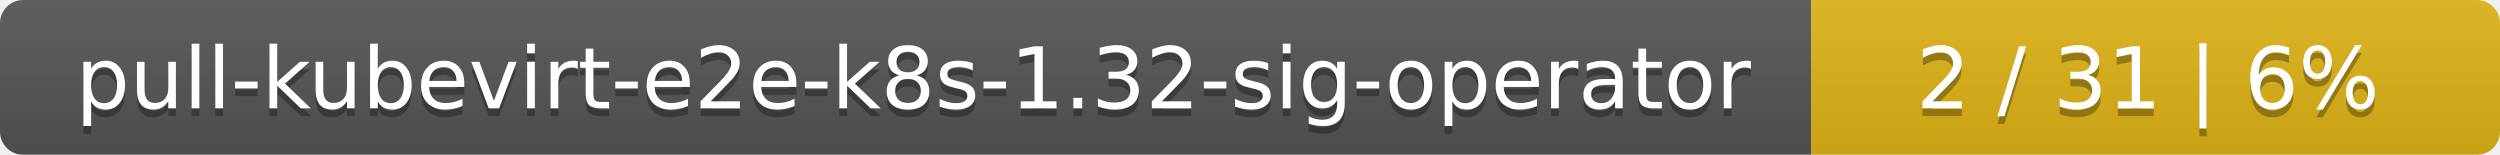
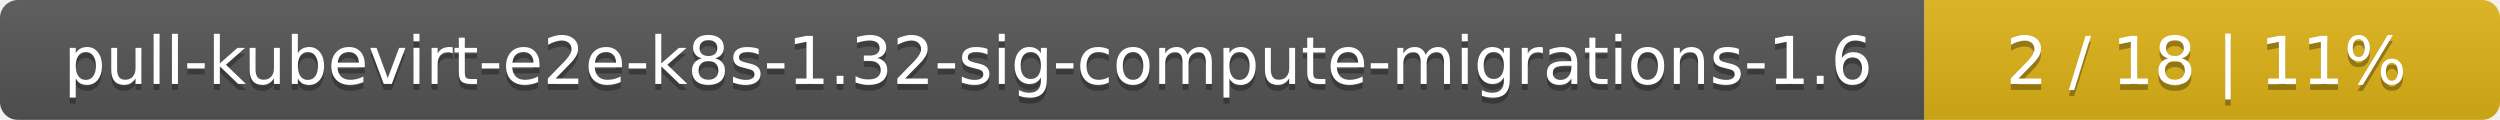
- <svg xmlns="http://www.w3.org/2000/svg" width="323" height="20">
+ <svg xmlns="http://www.w3.org/2000/svg" width="417" height="20">
  <linearGradient id="smooth" x2="0" y2="100%">
    <stop offset="0" stop-color="#bbb" stop-opacity=".1" />
    <stop offset="1" stop-opacity=".1" />
  </linearGradient>
  <mask id="round">
-     <rect width="323" height="20" rx="3" fill="#fff" />
+     <rect width="417" height="20" rx="3" fill="#fff" />
  </mask>
  <g mask="url(#round)">
-     <rect width="234" height="20" fill="#555" />
-     <rect x="234" width="89" height="20" fill="#dfb317" />
-     <rect width="323" height="20" fill="url(#smooth)" />
+     <rect width="321" height="20" fill="#555" />
+     <rect x="321" width="96" height="20" fill="#dfb317" />
+     <rect width="417" height="20" fill="url(#smooth)" />
  </g>
  <g fill="#fff" text-anchor="middle" font-family="DejaVu Sans,Verdana,Geneva,sans-serif" font-size="11">
-     <text x="118" y="15" fill="#010101" fill-opacity=".3">pull-kubevirt-e2e-k8s-1.32-sig-operator</text>
-     <text x="118" y="14">pull-kubevirt-e2e-k8s-1.32-sig-operator</text>
-     <text x="277.5" y="15" fill="#010101" fill-opacity=".3">2 / 31    |    6%</text>
-     <text x="277.5" y="14">2 / 31    |    6%</text>
+     <text x="161.5" y="15" fill="#010101" fill-opacity=".3">pull-kubevirt-e2e-k8s-1.32-sig-compute-migrations-1.6</text>
+     <text x="161.5" y="14">pull-kubevirt-e2e-k8s-1.32-sig-compute-migrations-1.6</text>
+     <text x="368" y="15" fill="#010101" fill-opacity=".3">2 / 18    |    11%</text>
+     <text x="368" y="14">2 / 18    |    11%</text>
  </g>
</svg>
